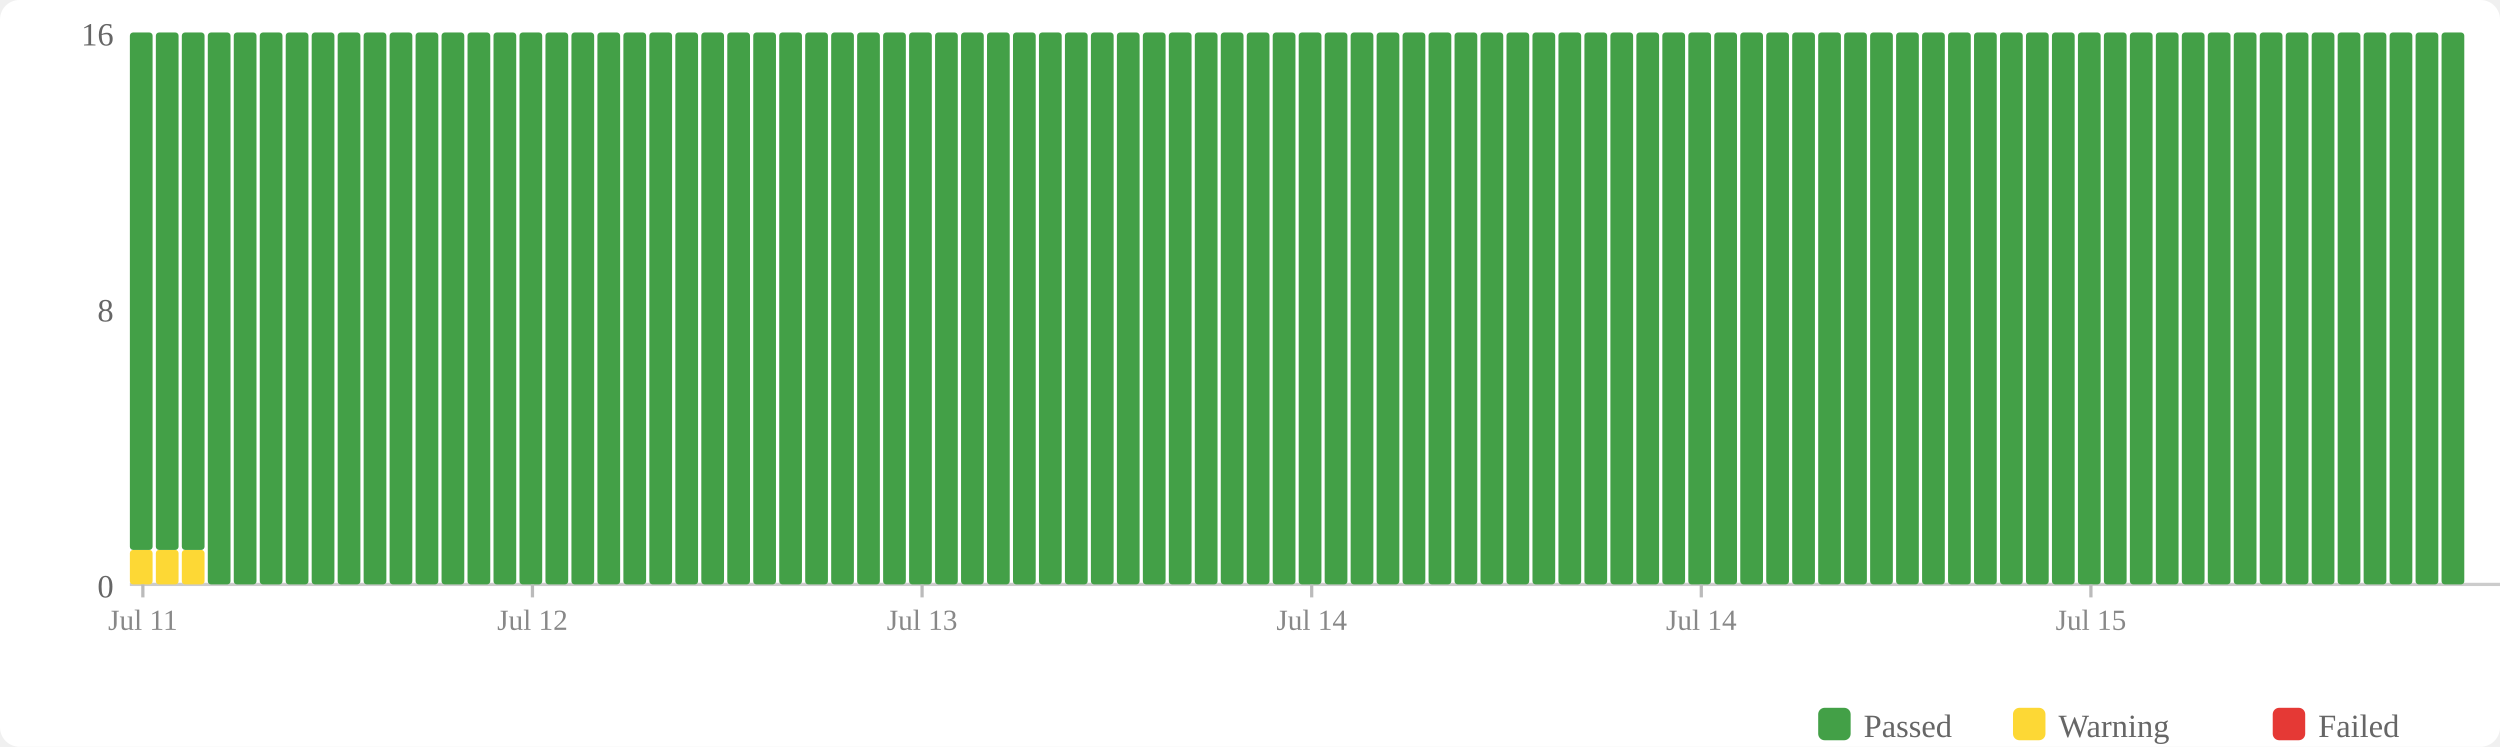
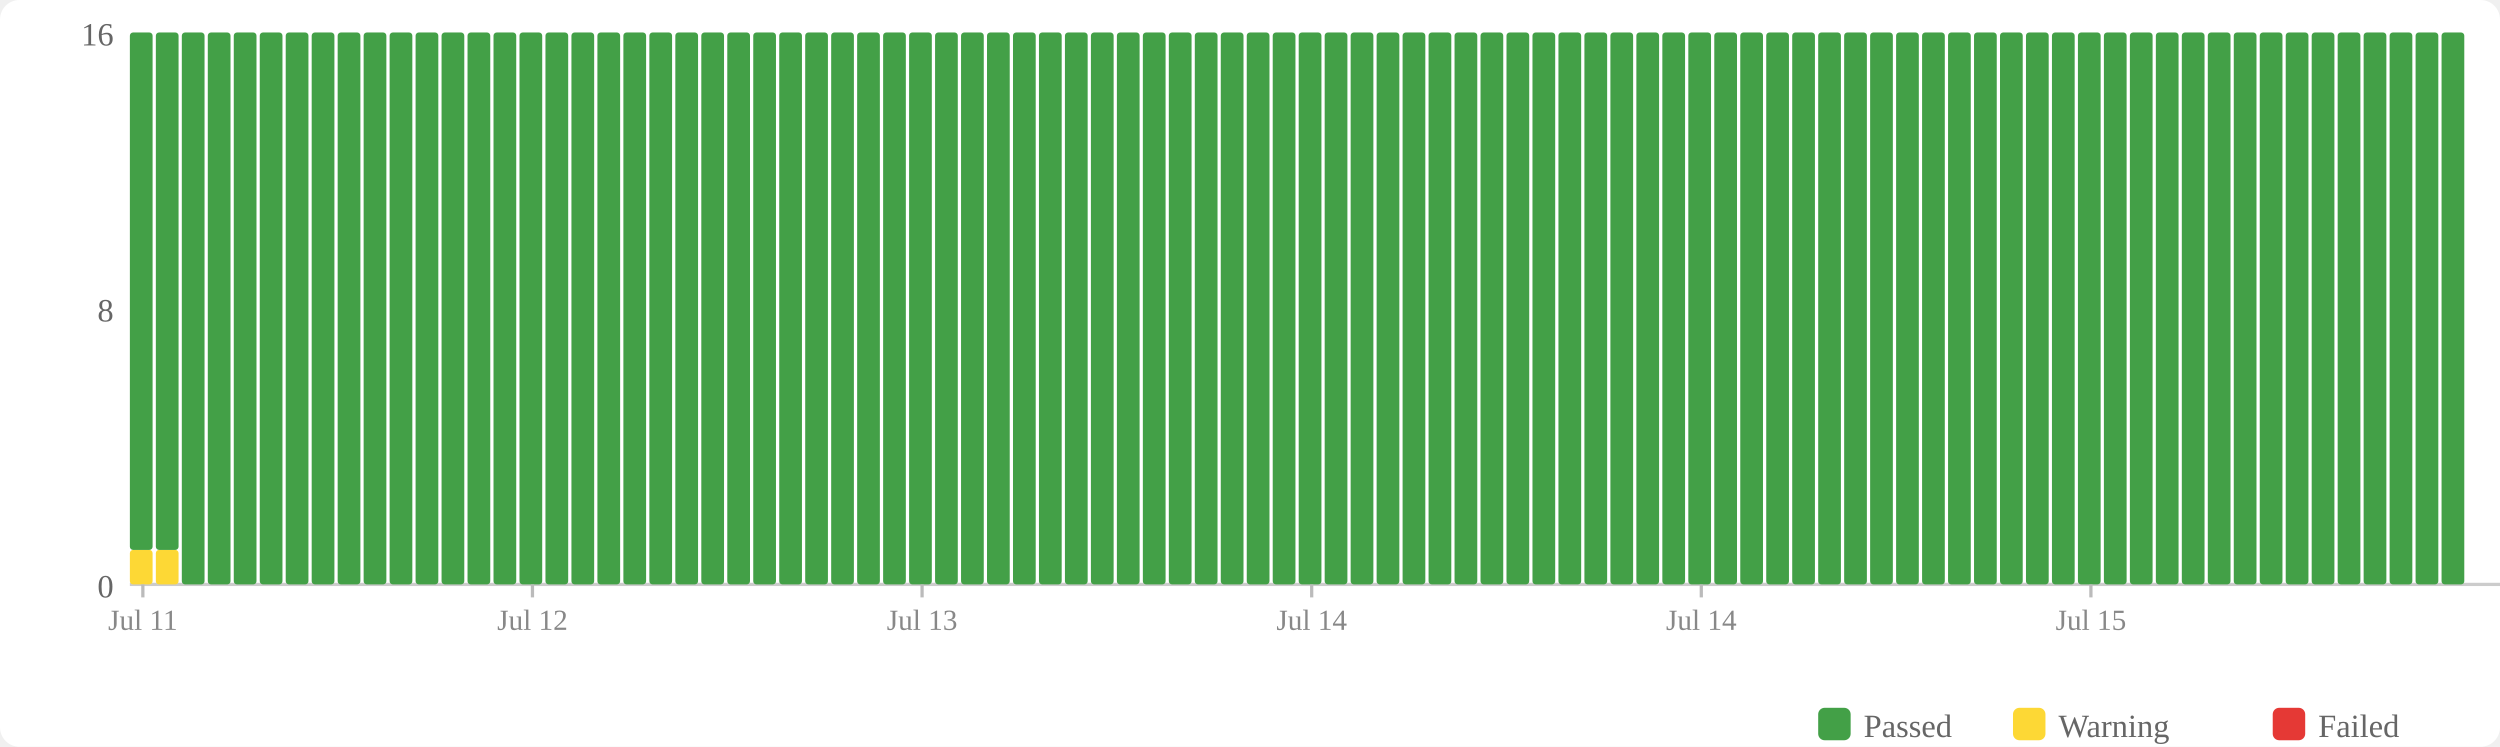
<svg xmlns="http://www.w3.org/2000/svg" width="770" height="230" viewBox="0 0 770 230">
  <rect width="770" height="230" fill="#fff" rx="6" />
  <rect x="560" y="218" width="10" height="10" fill="#43a047" rx="2" />
  <text x="574" y="227" font-size="10" fill="#666">Passed</text>
  <rect x="620" y="218" width="10" height="10" fill="#fdd835" rx="2" />
  <text x="634" y="227" font-size="10" fill="#666">Warning</text>
  <rect x="700" y="218" width="10" height="10" fill="#e53935" rx="2" />
  <text x="714" y="227" font-size="10" fill="#666">Failed</text>
  <text x="35" y="184" text-anchor="end" font-size="10" fill="#666">0</text>
  <text x="35" y="99" text-anchor="end" font-size="10" fill="#666">8</text>
  <text x="35" y="14" text-anchor="end" font-size="10" fill="#666">16</text>
  <line x1="40" y1="180" x2="770" y2="180" stroke="#ccc" stroke-width="1" />
  <rect x="40" y="169.375" width="7" height="10.625" fill="#fdd835" rx="1" />
  <rect x="40" y="10" width="7" height="159.375" fill="#43a047" rx="1" />
  <rect x="48" y="169.375" width="7" height="10.625" fill="#fdd835" rx="1" />
  <rect x="48" y="10" width="7" height="159.375" fill="#43a047" rx="1" />
-   <rect x="56" y="169.375" width="7" height="10.625" fill="#fdd835" rx="1" />
-   <rect x="56" y="10" width="7" height="159.375" fill="#43a047" rx="1" />
+   <rect x="56" y="10" width="7" height="170" fill="#43a047" rx="1" />
  <rect x="64" y="10" width="7" height="170" fill="#43a047" rx="1" />
  <rect x="72" y="10" width="7" height="170" fill="#43a047" rx="1" />
  <rect x="80" y="10" width="7" height="170" fill="#43a047" rx="1" />
  <rect x="88" y="10" width="7" height="170" fill="#43a047" rx="1" />
  <rect x="96" y="10" width="7" height="170" fill="#43a047" rx="1" />
  <rect x="104" y="10" width="7" height="170" fill="#43a047" rx="1" />
  <rect x="112" y="10" width="7" height="170" fill="#43a047" rx="1" />
  <rect x="120" y="10" width="7" height="170" fill="#43a047" rx="1" />
  <rect x="128" y="10" width="7" height="170" fill="#43a047" rx="1" />
  <rect x="136" y="10" width="7" height="170" fill="#43a047" rx="1" />
  <rect x="144" y="10" width="7" height="170" fill="#43a047" rx="1" />
  <rect x="152" y="10" width="7" height="170" fill="#43a047" rx="1" />
  <rect x="160" y="10" width="7" height="170" fill="#43a047" rx="1" />
  <rect x="168" y="10" width="7" height="170" fill="#43a047" rx="1" />
  <rect x="176" y="10" width="7" height="170" fill="#43a047" rx="1" />
  <rect x="184" y="10" width="7" height="170" fill="#43a047" rx="1" />
  <rect x="192" y="10" width="7" height="170" fill="#43a047" rx="1" />
  <rect x="200" y="10" width="7" height="170" fill="#43a047" rx="1" />
  <rect x="208" y="10" width="7" height="170" fill="#43a047" rx="1" />
  <rect x="216" y="10" width="7" height="170" fill="#43a047" rx="1" />
  <rect x="224" y="10" width="7" height="170" fill="#43a047" rx="1" />
  <rect x="232" y="10" width="7" height="170" fill="#43a047" rx="1" />
  <rect x="240" y="10" width="7" height="170" fill="#43a047" rx="1" />
  <rect x="248" y="10" width="7" height="170" fill="#43a047" rx="1" />
  <rect x="256" y="10" width="7" height="170" fill="#43a047" rx="1" />
  <rect x="264" y="10" width="7" height="170" fill="#43a047" rx="1" />
  <rect x="272" y="10" width="7" height="170" fill="#43a047" rx="1" />
  <rect x="280" y="10" width="7" height="170" fill="#43a047" rx="1" />
  <rect x="288" y="10" width="7" height="170" fill="#43a047" rx="1" />
  <rect x="296" y="10" width="7" height="170" fill="#43a047" rx="1" />
  <rect x="304" y="10" width="7" height="170" fill="#43a047" rx="1" />
  <rect x="312" y="10" width="7" height="170" fill="#43a047" rx="1" />
  <rect x="320" y="10" width="7" height="170" fill="#43a047" rx="1" />
  <rect x="328" y="10" width="7" height="170" fill="#43a047" rx="1" />
  <rect x="336" y="10" width="7" height="170" fill="#43a047" rx="1" />
  <rect x="344" y="10" width="7" height="170" fill="#43a047" rx="1" />
  <rect x="352" y="10" width="7" height="170" fill="#43a047" rx="1" />
  <rect x="360" y="10" width="7" height="170" fill="#43a047" rx="1" />
  <rect x="368" y="10" width="7" height="170" fill="#43a047" rx="1" />
  <rect x="376" y="10" width="7" height="170" fill="#43a047" rx="1" />
  <rect x="384" y="10" width="7" height="170" fill="#43a047" rx="1" />
  <rect x="392" y="10" width="7" height="170" fill="#43a047" rx="1" />
  <rect x="400" y="10" width="7" height="170" fill="#43a047" rx="1" />
  <rect x="408" y="10" width="7" height="170" fill="#43a047" rx="1" />
  <rect x="416" y="10" width="7" height="170" fill="#43a047" rx="1" />
  <rect x="424" y="10" width="7" height="170" fill="#43a047" rx="1" />
  <rect x="432" y="10" width="7" height="170" fill="#43a047" rx="1" />
  <rect x="440" y="10" width="7" height="170" fill="#43a047" rx="1" />
  <rect x="448" y="10" width="7" height="170" fill="#43a047" rx="1" />
  <rect x="456" y="10" width="7" height="170" fill="#43a047" rx="1" />
  <rect x="464" y="10" width="7" height="170" fill="#43a047" rx="1" />
  <rect x="472" y="10" width="7" height="170" fill="#43a047" rx="1" />
  <rect x="480" y="10" width="7" height="170" fill="#43a047" rx="1" />
  <rect x="488" y="10" width="7" height="170" fill="#43a047" rx="1" />
  <rect x="496" y="10" width="7" height="170" fill="#43a047" rx="1" />
  <rect x="504" y="10" width="7" height="170" fill="#43a047" rx="1" />
  <rect x="512" y="10" width="7" height="170" fill="#43a047" rx="1" />
  <rect x="520" y="10" width="7" height="170" fill="#43a047" rx="1" />
  <rect x="528" y="10" width="7" height="170" fill="#43a047" rx="1" />
  <rect x="536" y="10" width="7" height="170" fill="#43a047" rx="1" />
  <rect x="544" y="10" width="7" height="170" fill="#43a047" rx="1" />
  <rect x="552" y="10" width="7" height="170" fill="#43a047" rx="1" />
  <rect x="560" y="10" width="7" height="170" fill="#43a047" rx="1" />
  <rect x="568" y="10" width="7" height="170" fill="#43a047" rx="1" />
  <rect x="576" y="10" width="7" height="170" fill="#43a047" rx="1" />
  <rect x="584" y="10" width="7" height="170" fill="#43a047" rx="1" />
  <rect x="592" y="10" width="7" height="170" fill="#43a047" rx="1" />
  <rect x="600" y="10" width="7" height="170" fill="#43a047" rx="1" />
  <rect x="608" y="10" width="7" height="170" fill="#43a047" rx="1" />
  <rect x="616" y="10" width="7" height="170" fill="#43a047" rx="1" />
  <rect x="624" y="10" width="7" height="170" fill="#43a047" rx="1" />
  <rect x="632" y="10" width="7" height="170" fill="#43a047" rx="1" />
  <rect x="640" y="10" width="7" height="170" fill="#43a047" rx="1" />
  <rect x="648" y="10" width="7" height="170" fill="#43a047" rx="1" />
  <rect x="656" y="10" width="7" height="170" fill="#43a047" rx="1" />
  <rect x="664" y="10" width="7" height="170" fill="#43a047" rx="1" />
  <rect x="672" y="10" width="7" height="170" fill="#43a047" rx="1" />
  <rect x="680" y="10" width="7" height="170" fill="#43a047" rx="1" />
  <rect x="688" y="10" width="7" height="170" fill="#43a047" rx="1" />
  <rect x="696" y="10" width="7" height="170" fill="#43a047" rx="1" />
  <rect x="704" y="10" width="7" height="170" fill="#43a047" rx="1" />
  <rect x="712" y="10" width="7" height="170" fill="#43a047" rx="1" />
  <rect x="720" y="10" width="7" height="170" fill="#43a047" rx="1" />
  <rect x="728" y="10" width="7" height="170" fill="#43a047" rx="1" />
  <rect x="736" y="10" width="7" height="170" fill="#43a047" rx="1" />
  <rect x="744" y="10" width="7" height="170" fill="#43a047" rx="1" />
  <rect x="752" y="10" width="7" height="170" fill="#43a047" rx="1" />
  <line x1="44.0" y1="180" x2="44.0" y2="184" stroke="#bbb" stroke-width="1" />
  <text x="44.0" y="194" text-anchor="middle" font-size="9" fill="#888">Jul 11</text>
  <line x1="164.0" y1="180" x2="164.0" y2="184" stroke="#bbb" stroke-width="1" />
  <text x="164.0" y="194" text-anchor="middle" font-size="9" fill="#888">Jul 12</text>
  <line x1="284.0" y1="180" x2="284.0" y2="184" stroke="#bbb" stroke-width="1" />
  <text x="284.0" y="194" text-anchor="middle" font-size="9" fill="#888">Jul 13</text>
  <line x1="404.0" y1="180" x2="404.0" y2="184" stroke="#bbb" stroke-width="1" />
  <text x="404.0" y="194" text-anchor="middle" font-size="9" fill="#888">Jul 14</text>
  <line x1="524.0" y1="180" x2="524.0" y2="184" stroke="#bbb" stroke-width="1" />
  <text x="524.0" y="194" text-anchor="middle" font-size="9" fill="#888">Jul 14</text>
  <line x1="644.0" y1="180" x2="644.0" y2="184" stroke="#bbb" stroke-width="1" />
  <text x="644.0" y="194" text-anchor="middle" font-size="9" fill="#888">Jul 15</text>
</svg>
